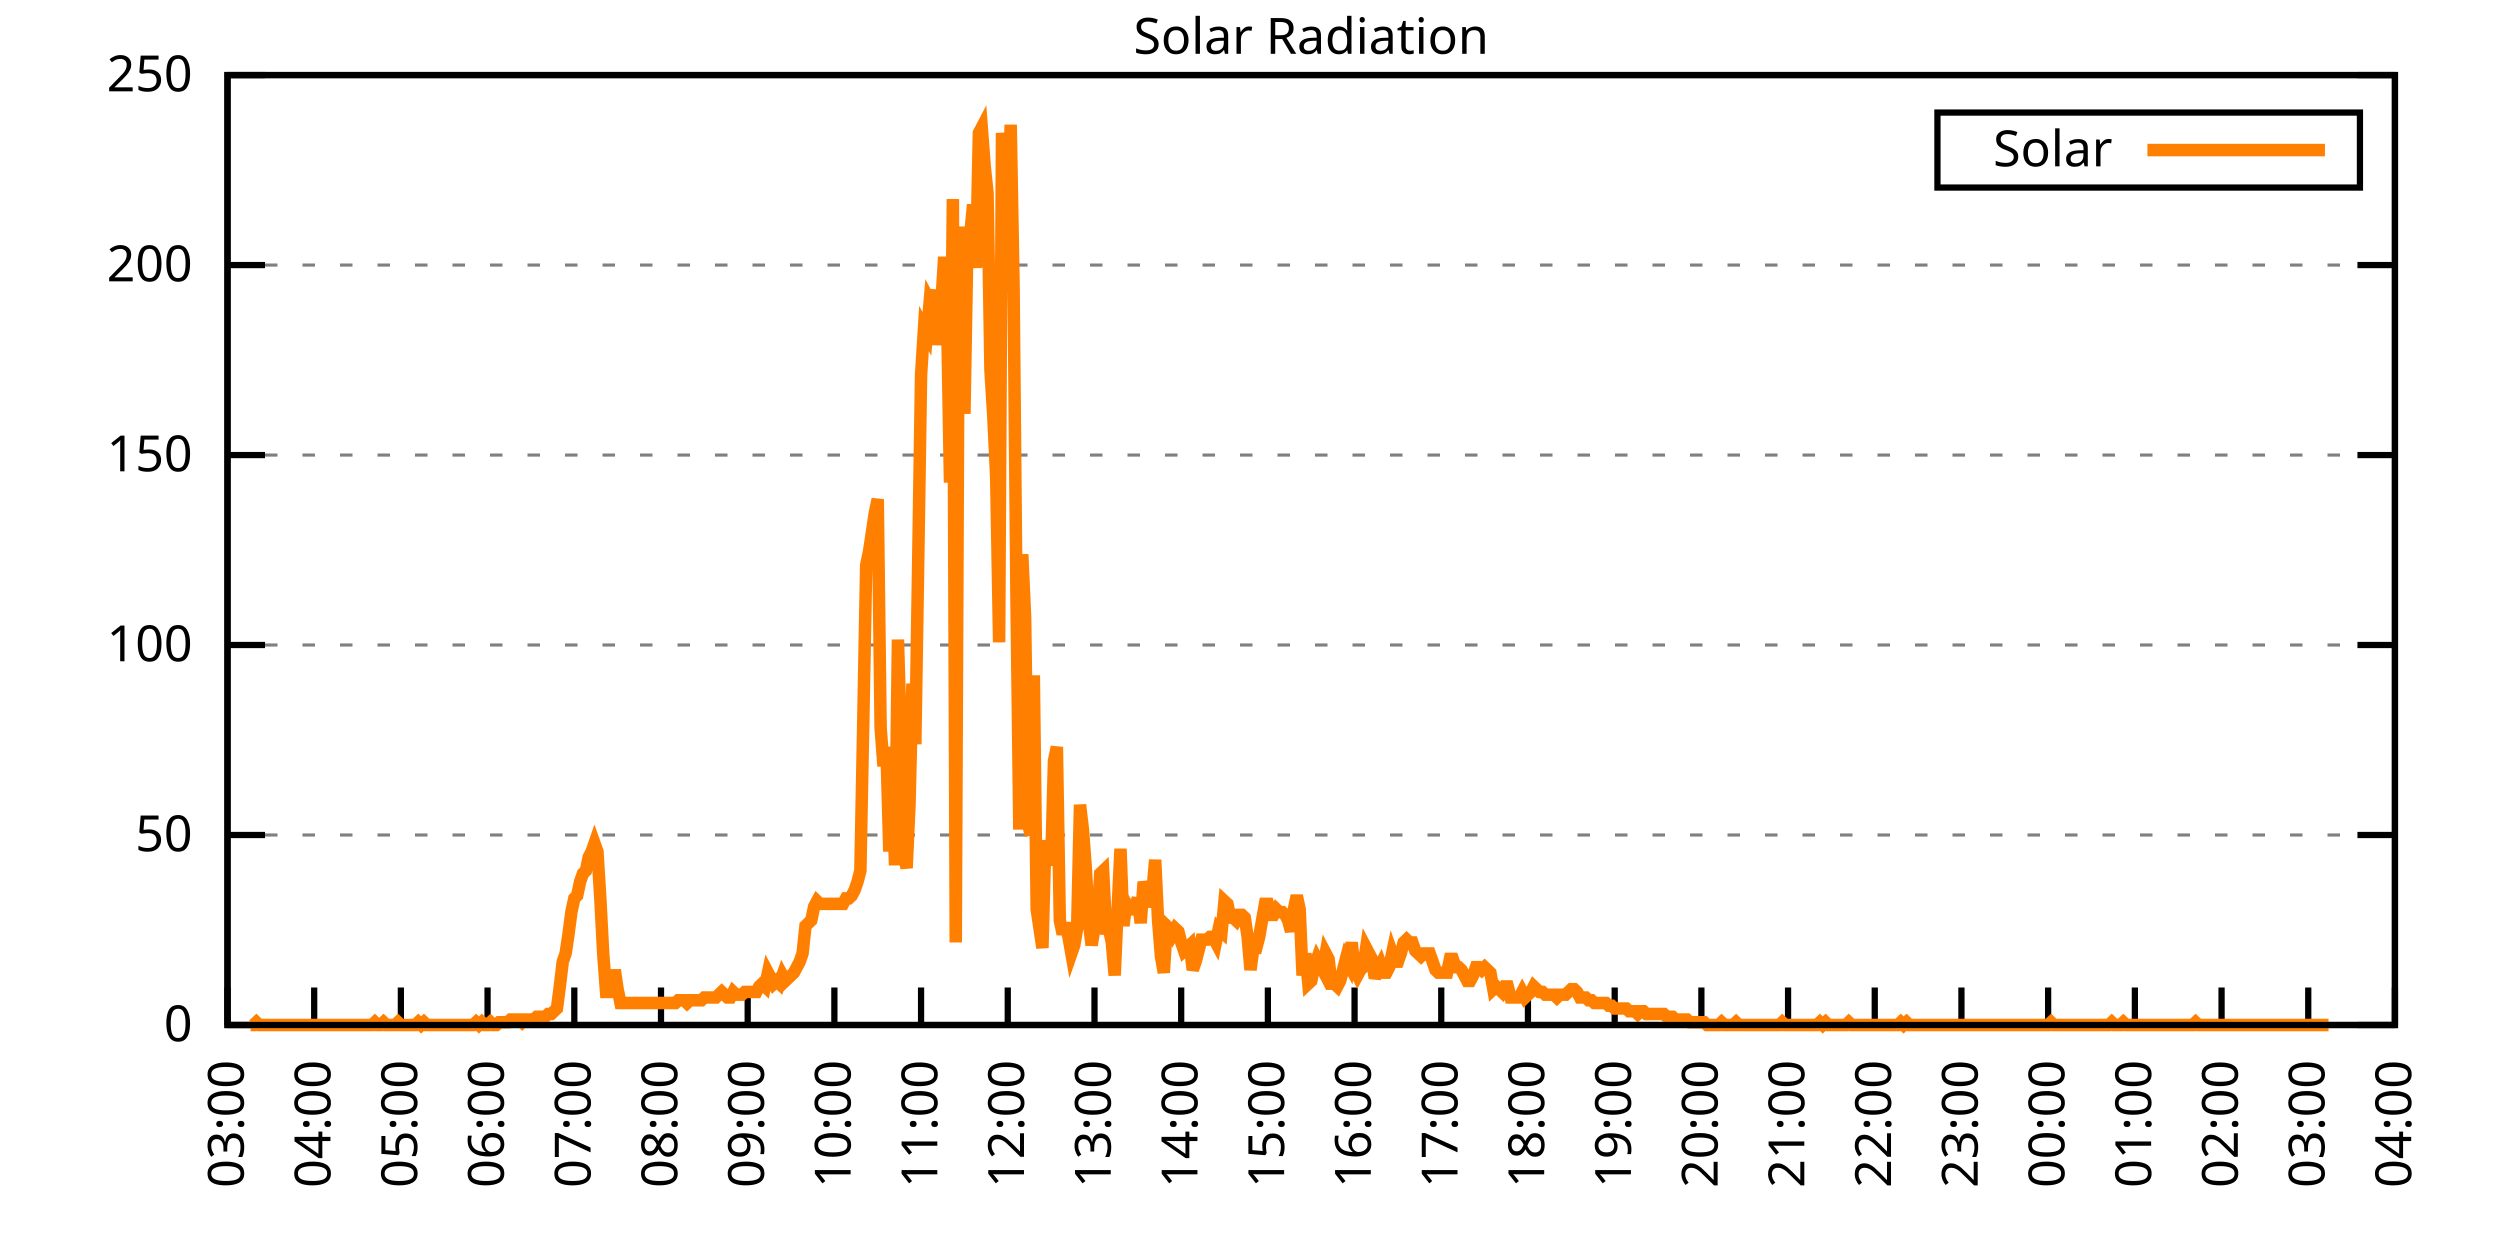
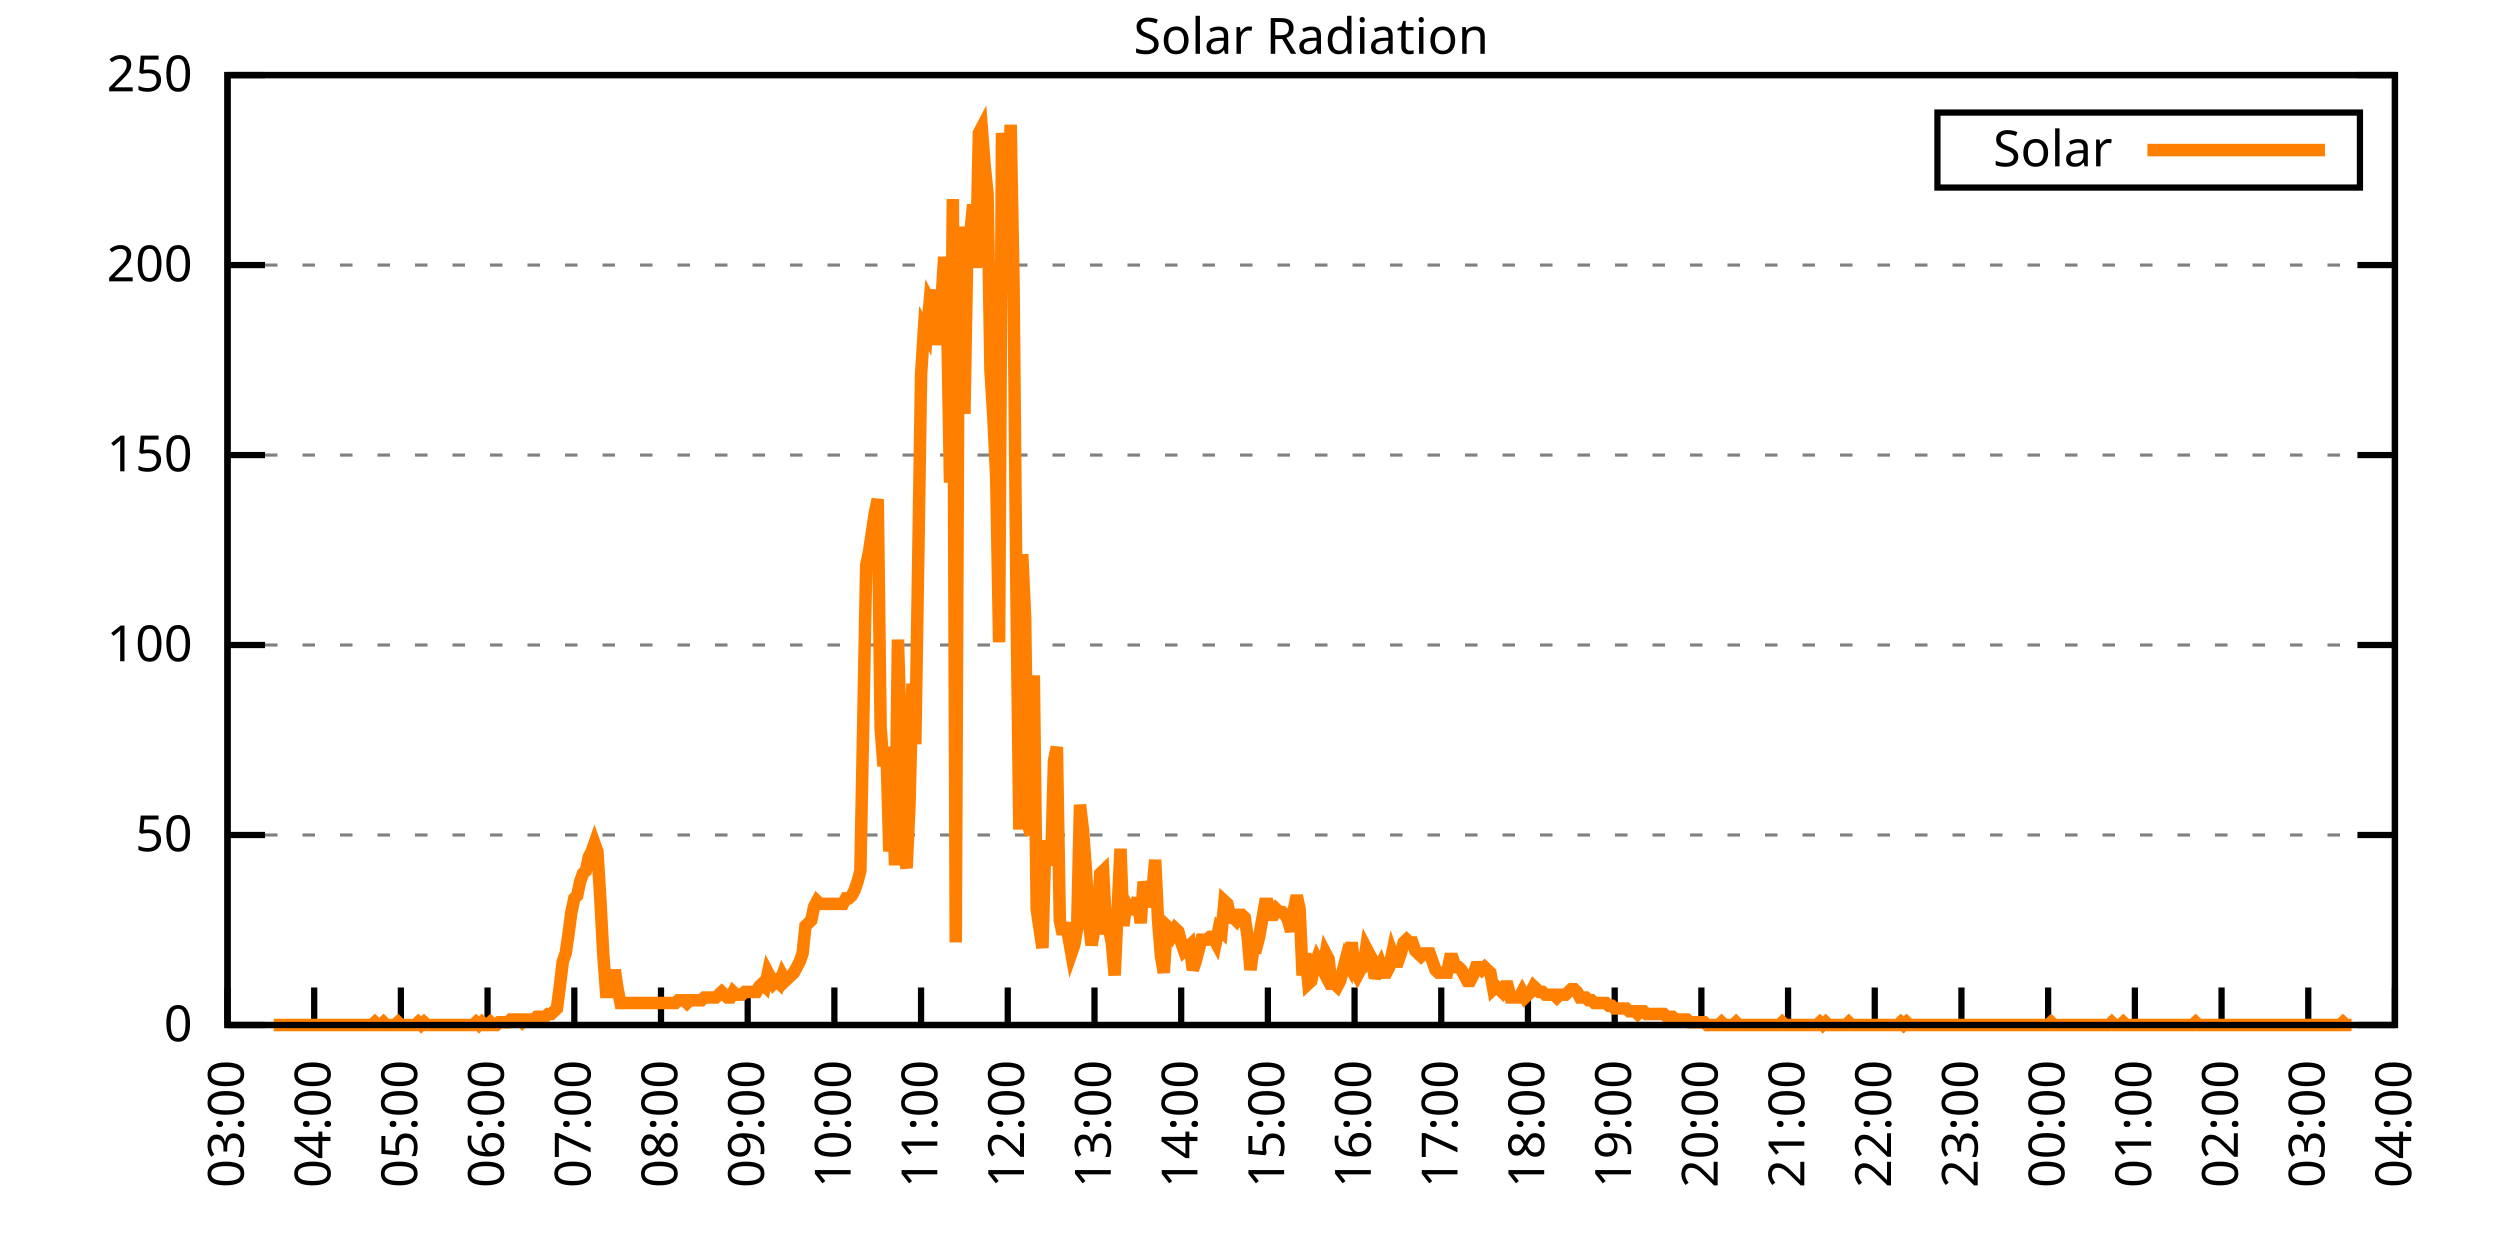
<svg xmlns="http://www.w3.org/2000/svg" xmlns:xlink="http://www.w3.org/1999/xlink" width="400" height="200" viewBox="0 0 400 200">
  <g id="gnuplot_canvas">
    <rect x="0" y="0" width="400" height="200" fill="none" />
    <defs>
      <circle id="gpDot" r="0.5" stroke-width="0.5" stroke="currentColor" />
      <path id="gpPt0" stroke-width="0.333" stroke="currentColor" d="M-1,0 h2 M0,-1 v2" />
      <path id="gpPt1" stroke-width="0.333" stroke="currentColor" d="M-1,-1 L1,1 M1,-1 L-1,1" />
      <path id="gpPt2" stroke-width="0.333" stroke="currentColor" d="M-1,0 L1,0 M0,-1 L0,1 M-1,-1 L1,1 M-1,1 L1,-1" />
      <rect id="gpPt3" stroke-width="0.333" stroke="currentColor" x="-1" y="-1" width="2" height="2" />
      <rect id="gpPt4" stroke-width="0.333" stroke="currentColor" fill="currentColor" x="-1" y="-1" width="2" height="2" />
      <circle id="gpPt5" stroke-width="0.333" stroke="currentColor" cx="0" cy="0" r="1" />
      <use xlink:href="#gpPt5" id="gpPt6" fill="currentColor" stroke="none" />
      <path id="gpPt7" stroke-width="0.333" stroke="currentColor" d="M0,-1.33 L-1.33,0.67 L1.33,0.67 z" />
      <use xlink:href="#gpPt7" id="gpPt8" fill="currentColor" stroke="none" />
      <use xlink:href="#gpPt7" id="gpPt9" stroke="currentColor" transform="rotate(180)" />
      <use xlink:href="#gpPt9" id="gpPt10" fill="currentColor" stroke="none" />
      <use xlink:href="#gpPt3" id="gpPt11" stroke="currentColor" transform="rotate(45)" />
      <use xlink:href="#gpPt11" id="gpPt12" fill="currentColor" stroke="none" />
      <path id="gpPt13" stroke-width="0.333" stroke="currentColor" d="M0,1.330 L1.265,0.411 L0.782,-1.067 L-0.782,-1.076 L-1.265,0.411 z" />
      <use xlink:href="#gpPt13" id="gpPt14" fill="currentColor" stroke="none" />
      <filter id="textbox" filterUnits="objectBoundingBox" x="0" y="0" height="1" width="1">
        <feFlood flood-color="white" flood-opacity="1" result="bgnd" />
        <feComposite in="SourceGraphic" in2="bgnd" operator="atop" />
      </filter>
      <filter id="greybox" filterUnits="objectBoundingBox" x="0" y="0" height="1" width="1">
        <feFlood flood-color="lightgrey" flood-opacity="1" result="grey" />
        <feComposite in="SourceGraphic" in2="grey" operator="atop" />
      </filter>
    </defs>
    <g fill="none" color="white" stroke="currentColor" stroke-width="1.00" stroke-linecap="butt" stroke-linejoin="miter">
</g>
    <g fill="none" color="black" stroke="currentColor" stroke-width="1.00" stroke-linecap="butt" stroke-linejoin="miter">
      <g stroke="none" shape-rendering="crispEdges">
        <polygon fill="rgb(255, 255, 255)" points="36.40,164.00 383.18,164.00 383.18,12.02 36.40,12.02 " />
      </g>
    </g>
    <g fill="none" color="black" stroke="currentColor" stroke-width="1.00" stroke-linecap="butt" stroke-linejoin="miter">
</g>
    <g fill="none" color="black" stroke="black" stroke-width="0.50" stroke-linecap="butt" stroke-linejoin="miter">
</g>
    <g fill="none" color="gray" stroke="currentColor" stroke-width="0.50" stroke-linecap="butt" stroke-linejoin="miter">
      <path stroke="gray" stroke-dasharray="2,4" class="gridline" d="M36.40,164.00 L383.19,164.00  " />
    </g>
    <g fill="none" color="gray" stroke="gray" stroke-width="1.00" stroke-linecap="butt" stroke-linejoin="miter">
</g>
    <g fill="none" color="black" stroke="currentColor" stroke-width="1.00" stroke-linecap="butt" stroke-linejoin="miter">
      <path stroke="black" d="M36.40,164.00 L42.40,164.00 M383.19,164.00 L377.19,164.00  " />
      <g transform="translate(30.80,166.60)" stroke="none" fill="black" font-family="Sans" font-size="8.00" text-anchor="end">
        <text>
          <tspan font-family="Sans"> 0</tspan>
        </text>
      </g>
    </g>
    <g fill="none" color="black" stroke="currentColor" stroke-width="1.00" stroke-linecap="butt" stroke-linejoin="miter">
</g>
    <g fill="none" color="black" stroke="black" stroke-width="0.50" stroke-linecap="butt" stroke-linejoin="miter">
</g>
    <g fill="none" color="gray" stroke="currentColor" stroke-width="0.50" stroke-linecap="butt" stroke-linejoin="miter">
      <path stroke="gray" stroke-dasharray="2,4" class="gridline" d="M36.40,133.60 L383.19,133.60  " />
    </g>
    <g fill="none" color="gray" stroke="gray" stroke-width="1.00" stroke-linecap="butt" stroke-linejoin="miter">
</g>
    <g fill="none" color="black" stroke="currentColor" stroke-width="1.00" stroke-linecap="butt" stroke-linejoin="miter">
      <path stroke="black" d="M36.40,133.60 L42.40,133.60 M383.19,133.60 L377.19,133.60  " />
      <g transform="translate(30.80,136.20)" stroke="none" fill="black" font-family="Sans" font-size="8.00" text-anchor="end">
        <text>
          <tspan font-family="Sans"> 50</tspan>
        </text>
      </g>
    </g>
    <g fill="none" color="black" stroke="currentColor" stroke-width="1.00" stroke-linecap="butt" stroke-linejoin="miter">
</g>
    <g fill="none" color="black" stroke="black" stroke-width="0.50" stroke-linecap="butt" stroke-linejoin="miter">
</g>
    <g fill="none" color="gray" stroke="currentColor" stroke-width="0.50" stroke-linecap="butt" stroke-linejoin="miter">
      <path stroke="gray" stroke-dasharray="2,4" class="gridline" d="M36.40,103.20 L383.19,103.20  " />
    </g>
    <g fill="none" color="gray" stroke="gray" stroke-width="1.00" stroke-linecap="butt" stroke-linejoin="miter">
</g>
    <g fill="none" color="black" stroke="currentColor" stroke-width="1.00" stroke-linecap="butt" stroke-linejoin="miter">
      <path stroke="black" d="M36.40,103.20 L42.40,103.20 M383.19,103.20 L377.19,103.20  " />
      <g transform="translate(30.80,105.80)" stroke="none" fill="black" font-family="Sans" font-size="8.00" text-anchor="end">
        <text>
          <tspan font-family="Sans"> 100</tspan>
        </text>
      </g>
    </g>
    <g fill="none" color="black" stroke="currentColor" stroke-width="1.00" stroke-linecap="butt" stroke-linejoin="miter">
</g>
    <g fill="none" color="black" stroke="black" stroke-width="0.50" stroke-linecap="butt" stroke-linejoin="miter">
</g>
    <g fill="none" color="gray" stroke="currentColor" stroke-width="0.50" stroke-linecap="butt" stroke-linejoin="miter">
      <path stroke="gray" stroke-dasharray="2,4" class="gridline" d="M36.40,72.81 L383.19,72.81  " />
    </g>
    <g fill="none" color="gray" stroke="gray" stroke-width="1.00" stroke-linecap="butt" stroke-linejoin="miter">
</g>
    <g fill="none" color="black" stroke="currentColor" stroke-width="1.00" stroke-linecap="butt" stroke-linejoin="miter">
      <path stroke="black" d="M36.40,72.81 L42.40,72.81 M383.19,72.81 L377.19,72.81  " />
      <g transform="translate(30.80,75.41)" stroke="none" fill="black" font-family="Sans" font-size="8.00" text-anchor="end">
        <text>
          <tspan font-family="Sans"> 150</tspan>
        </text>
      </g>
    </g>
    <g fill="none" color="black" stroke="currentColor" stroke-width="1.00" stroke-linecap="butt" stroke-linejoin="miter">
</g>
    <g fill="none" color="black" stroke="black" stroke-width="0.50" stroke-linecap="butt" stroke-linejoin="miter">
</g>
    <g fill="none" color="gray" stroke="currentColor" stroke-width="0.50" stroke-linecap="butt" stroke-linejoin="miter">
      <path stroke="gray" stroke-dasharray="2,4" class="gridline" d="M36.40,42.41 L383.19,42.41  " />
    </g>
    <g fill="none" color="gray" stroke="gray" stroke-width="1.00" stroke-linecap="butt" stroke-linejoin="miter">
</g>
    <g fill="none" color="black" stroke="currentColor" stroke-width="1.00" stroke-linecap="butt" stroke-linejoin="miter">
      <path stroke="black" d="M36.40,42.41 L42.40,42.41 M383.19,42.41 L377.19,42.41  " />
      <g transform="translate(30.80,45.01)" stroke="none" fill="black" font-family="Sans" font-size="8.00" text-anchor="end">
        <text>
          <tspan font-family="Sans"> 200</tspan>
        </text>
      </g>
    </g>
    <g fill="none" color="black" stroke="currentColor" stroke-width="1.00" stroke-linecap="butt" stroke-linejoin="miter">
</g>
    <g fill="none" color="black" stroke="black" stroke-width="0.50" stroke-linecap="butt" stroke-linejoin="miter">
</g>
    <g fill="none" color="gray" stroke="currentColor" stroke-width="0.50" stroke-linecap="butt" stroke-linejoin="miter">
      <path stroke="gray" stroke-dasharray="2,4" class="gridline" d="M36.40,12.01 L383.19,12.01  " />
    </g>
    <g fill="none" color="gray" stroke="gray" stroke-width="1.00" stroke-linecap="butt" stroke-linejoin="miter">
</g>
    <g fill="none" color="black" stroke="currentColor" stroke-width="1.00" stroke-linecap="butt" stroke-linejoin="miter">
      <path stroke="black" d="M36.40,12.01 L42.40,12.01 M383.19,12.01 L377.19,12.01  " />
      <g transform="translate(30.80,14.61)" stroke="none" fill="black" font-family="Sans" font-size="8.00" text-anchor="end">
        <text>
          <tspan font-family="Sans"> 250</tspan>
        </text>
      </g>
    </g>
    <g fill="none" color="black" stroke="currentColor" stroke-width="1.00" stroke-linecap="butt" stroke-linejoin="miter">
      <path stroke="black" d="M36.40,164.00 L36.40,158.00  " />
      <g transform="translate(39.00,169.60) rotate(270.00)" stroke="none" fill="black" font-family="Sans" font-size="8.00" text-anchor="end">
        <text>
          <tspan font-family="Sans">03:00</tspan>
        </text>
      </g>
    </g>
    <g fill="none" color="black" stroke="currentColor" stroke-width="1.00" stroke-linecap="butt" stroke-linejoin="miter">
      <path stroke="black" d="M50.27,164.00 L50.27,158.00  " />
      <g transform="translate(52.87,169.60) rotate(270.00)" stroke="none" fill="black" font-family="Sans" font-size="8.00" text-anchor="end">
        <text>
          <tspan font-family="Sans">04:00</tspan>
        </text>
      </g>
    </g>
    <g fill="none" color="black" stroke="currentColor" stroke-width="1.00" stroke-linecap="butt" stroke-linejoin="miter">
      <path stroke="black" d="M64.14,164.00 L64.14,158.00  " />
      <g transform="translate(66.74,169.60) rotate(270.00)" stroke="none" fill="black" font-family="Sans" font-size="8.00" text-anchor="end">
        <text>
          <tspan font-family="Sans">05:00</tspan>
        </text>
      </g>
    </g>
    <g fill="none" color="black" stroke="currentColor" stroke-width="1.00" stroke-linecap="butt" stroke-linejoin="miter">
      <path stroke="black" d="M78.01,164.00 L78.01,158.00  " />
      <g transform="translate(80.61,169.60) rotate(270.00)" stroke="none" fill="black" font-family="Sans" font-size="8.00" text-anchor="end">
        <text>
          <tspan font-family="Sans">06:00</tspan>
        </text>
      </g>
    </g>
    <g fill="none" color="black" stroke="currentColor" stroke-width="1.00" stroke-linecap="butt" stroke-linejoin="miter">
      <path stroke="black" d="M91.89,164.00 L91.89,158.00  " />
      <g transform="translate(94.49,169.60) rotate(270.00)" stroke="none" fill="black" font-family="Sans" font-size="8.00" text-anchor="end">
        <text>
          <tspan font-family="Sans">07:00</tspan>
        </text>
      </g>
    </g>
    <g fill="none" color="black" stroke="currentColor" stroke-width="1.00" stroke-linecap="butt" stroke-linejoin="miter">
      <path stroke="black" d="M105.76,164.00 L105.76,158.00  " />
      <g transform="translate(108.36,169.60) rotate(270.00)" stroke="none" fill="black" font-family="Sans" font-size="8.00" text-anchor="end">
        <text>
          <tspan font-family="Sans">08:00</tspan>
        </text>
      </g>
    </g>
    <g fill="none" color="black" stroke="currentColor" stroke-width="1.00" stroke-linecap="butt" stroke-linejoin="miter">
      <path stroke="black" d="M119.63,164.00 L119.63,158.00  " />
      <g transform="translate(122.23,169.60) rotate(270.00)" stroke="none" fill="black" font-family="Sans" font-size="8.00" text-anchor="end">
        <text>
          <tspan font-family="Sans">09:00</tspan>
        </text>
      </g>
    </g>
    <g fill="none" color="black" stroke="currentColor" stroke-width="1.00" stroke-linecap="butt" stroke-linejoin="miter">
      <path stroke="black" d="M133.50,164.00 L133.50,158.00  " />
      <g transform="translate(136.10,169.60) rotate(270.00)" stroke="none" fill="black" font-family="Sans" font-size="8.00" text-anchor="end">
        <text>
          <tspan font-family="Sans">10:00</tspan>
        </text>
      </g>
    </g>
    <g fill="none" color="black" stroke="currentColor" stroke-width="1.00" stroke-linecap="butt" stroke-linejoin="miter">
      <path stroke="black" d="M147.37,164.00 L147.37,158.00  " />
      <g transform="translate(149.97,169.60) rotate(270.00)" stroke="none" fill="black" font-family="Sans" font-size="8.00" text-anchor="end">
        <text>
          <tspan font-family="Sans">11:00</tspan>
        </text>
      </g>
    </g>
    <g fill="none" color="black" stroke="currentColor" stroke-width="1.00" stroke-linecap="butt" stroke-linejoin="miter">
      <path stroke="black" d="M161.24,164.00 L161.24,158.00  " />
      <g transform="translate(163.84,169.60) rotate(270.00)" stroke="none" fill="black" font-family="Sans" font-size="8.00" text-anchor="end">
        <text>
          <tspan font-family="Sans">12:00</tspan>
        </text>
      </g>
    </g>
    <g fill="none" color="black" stroke="currentColor" stroke-width="1.00" stroke-linecap="butt" stroke-linejoin="miter">
      <path stroke="black" d="M175.12,164.00 L175.12,158.00  " />
      <g transform="translate(177.72,169.60) rotate(270.00)" stroke="none" fill="black" font-family="Sans" font-size="8.00" text-anchor="end">
        <text>
          <tspan font-family="Sans">13:00</tspan>
        </text>
      </g>
    </g>
    <g fill="none" color="black" stroke="currentColor" stroke-width="1.00" stroke-linecap="butt" stroke-linejoin="miter">
      <path stroke="black" d="M188.99,164.00 L188.99,158.00  " />
      <g transform="translate(191.59,169.60) rotate(270.00)" stroke="none" fill="black" font-family="Sans" font-size="8.00" text-anchor="end">
        <text>
          <tspan font-family="Sans">14:00</tspan>
        </text>
      </g>
    </g>
    <g fill="none" color="black" stroke="currentColor" stroke-width="1.00" stroke-linecap="butt" stroke-linejoin="miter">
      <path stroke="black" d="M202.86,164.00 L202.86,158.00  " />
      <g transform="translate(205.46,169.60) rotate(270.00)" stroke="none" fill="black" font-family="Sans" font-size="8.00" text-anchor="end">
        <text>
          <tspan font-family="Sans">15:00</tspan>
        </text>
      </g>
    </g>
    <g fill="none" color="black" stroke="currentColor" stroke-width="1.00" stroke-linecap="butt" stroke-linejoin="miter">
      <path stroke="black" d="M216.73,164.00 L216.73,158.00  " />
      <g transform="translate(219.33,169.60) rotate(270.00)" stroke="none" fill="black" font-family="Sans" font-size="8.00" text-anchor="end">
        <text>
          <tspan font-family="Sans">16:00</tspan>
        </text>
      </g>
    </g>
    <g fill="none" color="black" stroke="currentColor" stroke-width="1.00" stroke-linecap="butt" stroke-linejoin="miter">
      <path stroke="black" d="M230.60,164.00 L230.60,158.00  " />
      <g transform="translate(233.20,169.60) rotate(270.00)" stroke="none" fill="black" font-family="Sans" font-size="8.00" text-anchor="end">
        <text>
          <tspan font-family="Sans">17:00</tspan>
        </text>
      </g>
    </g>
    <g fill="none" color="black" stroke="currentColor" stroke-width="1.00" stroke-linecap="butt" stroke-linejoin="miter">
      <path stroke="black" d="M244.47,164.00 L244.47,158.00  " />
      <g transform="translate(247.07,169.60) rotate(270.00)" stroke="none" fill="black" font-family="Sans" font-size="8.00" text-anchor="end">
        <text>
          <tspan font-family="Sans">18:00</tspan>
        </text>
      </g>
    </g>
    <g fill="none" color="black" stroke="currentColor" stroke-width="1.00" stroke-linecap="butt" stroke-linejoin="miter">
      <path stroke="black" d="M258.35,164.00 L258.35,158.00  " />
      <g transform="translate(260.95,169.60) rotate(270.00)" stroke="none" fill="black" font-family="Sans" font-size="8.00" text-anchor="end">
        <text>
          <tspan font-family="Sans">19:00</tspan>
        </text>
      </g>
    </g>
    <g fill="none" color="black" stroke="currentColor" stroke-width="1.00" stroke-linecap="butt" stroke-linejoin="miter">
      <path stroke="black" d="M272.22,164.00 L272.22,158.00  " />
      <g transform="translate(274.82,169.60) rotate(270.00)" stroke="none" fill="black" font-family="Sans" font-size="8.00" text-anchor="end">
        <text>
          <tspan font-family="Sans">20:00</tspan>
        </text>
      </g>
    </g>
    <g fill="none" color="black" stroke="currentColor" stroke-width="1.00" stroke-linecap="butt" stroke-linejoin="miter">
      <path stroke="black" d="M286.09,164.00 L286.09,158.00  " />
      <g transform="translate(288.69,169.60) rotate(270.00)" stroke="none" fill="black" font-family="Sans" font-size="8.00" text-anchor="end">
        <text>
          <tspan font-family="Sans">21:00</tspan>
        </text>
      </g>
    </g>
    <g fill="none" color="black" stroke="currentColor" stroke-width="1.00" stroke-linecap="butt" stroke-linejoin="miter">
      <path stroke="black" d="M299.96,164.00 L299.96,158.00  " />
      <g transform="translate(302.56,169.60) rotate(270.00)" stroke="none" fill="black" font-family="Sans" font-size="8.00" text-anchor="end">
        <text>
          <tspan font-family="Sans">22:00</tspan>
        </text>
      </g>
    </g>
    <g fill="none" color="black" stroke="currentColor" stroke-width="1.00" stroke-linecap="butt" stroke-linejoin="miter">
      <path stroke="black" d="M313.83,164.00 L313.83,158.00  " />
      <g transform="translate(316.43,169.60) rotate(270.00)" stroke="none" fill="black" font-family="Sans" font-size="8.00" text-anchor="end">
        <text>
          <tspan font-family="Sans">23:00</tspan>
        </text>
      </g>
    </g>
    <g fill="none" color="black" stroke="currentColor" stroke-width="1.00" stroke-linecap="butt" stroke-linejoin="miter">
      <path stroke="black" d="M327.70,164.00 L327.70,158.00  " />
      <g transform="translate(330.30,169.60) rotate(270.00)" stroke="none" fill="black" font-family="Sans" font-size="8.00" text-anchor="end">
        <text>
          <tspan font-family="Sans">00:00</tspan>
        </text>
      </g>
    </g>
    <g fill="none" color="black" stroke="currentColor" stroke-width="1.00" stroke-linecap="butt" stroke-linejoin="miter">
      <path stroke="black" d="M341.58,164.00 L341.58,158.00  " />
      <g transform="translate(344.18,169.60) rotate(270.00)" stroke="none" fill="black" font-family="Sans" font-size="8.00" text-anchor="end">
        <text>
          <tspan font-family="Sans">01:00</tspan>
        </text>
      </g>
    </g>
    <g fill="none" color="black" stroke="currentColor" stroke-width="1.00" stroke-linecap="butt" stroke-linejoin="miter">
      <path stroke="black" d="M355.45,164.00 L355.45,158.00  " />
      <g transform="translate(358.05,169.60) rotate(270.00)" stroke="none" fill="black" font-family="Sans" font-size="8.00" text-anchor="end">
        <text>
          <tspan font-family="Sans">02:00</tspan>
        </text>
      </g>
    </g>
    <g fill="none" color="black" stroke="currentColor" stroke-width="1.00" stroke-linecap="butt" stroke-linejoin="miter">
      <path stroke="black" d="M369.32,164.00 L369.32,158.00  " />
      <g transform="translate(371.92,169.60) rotate(270.00)" stroke="none" fill="black" font-family="Sans" font-size="8.00" text-anchor="end">
        <text>
          <tspan font-family="Sans">03:00</tspan>
        </text>
      </g>
    </g>
    <g fill="none" color="black" stroke="currentColor" stroke-width="1.00" stroke-linecap="butt" stroke-linejoin="miter">
      <path stroke="black" d="M383.19,164.00 L383.19,158.00  " />
      <g transform="translate(385.79,169.60) rotate(270.00)" stroke="none" fill="black" font-family="Sans" font-size="8.00" text-anchor="end">
        <text>
          <tspan font-family="Sans">04:00</tspan>
        </text>
      </g>
    </g>
    <g fill="none" color="black" stroke="currentColor" stroke-width="1.00" stroke-linecap="butt" stroke-linejoin="miter">
</g>
    <g fill="none" color="black" stroke="currentColor" stroke-width="1.00" stroke-linecap="butt" stroke-linejoin="miter">
      <path stroke="black" d="M36.40,12.01 L36.40,164.00 L383.19,164.00 L383.19,12.01 L36.40,12.01 Z  " />
    </g>
    <g fill="none" color="black" stroke="currentColor" stroke-width="1.00" stroke-linecap="butt" stroke-linejoin="miter">
</g>
    <g fill="none" color="black" stroke="currentColor" stroke-width="1.00" stroke-linecap="butt" stroke-linejoin="miter">
      <path stroke="black" d="M309.99,30.01 L309.99,18.01 L377.59,18.01 L377.59,30.01 L309.99,30.01 Z  " />
    </g>
    <g id="Solar_Radiation_plot_1">
      <g fill="none" color="white" stroke="black" stroke-width="2.00" stroke-linecap="butt" stroke-linejoin="miter">
</g>
      <g fill="none" color="black" stroke="currentColor" stroke-width="2.00" stroke-linecap="butt" stroke-linejoin="miter">
        <g transform="translate(337.99,26.61)" stroke="none" fill="black" font-family="Sans" font-size="8.00" text-anchor="end">
          <text>
            <tspan font-family="Sans">Solar</tspan>
          </text>
        </g>
      </g>
      <g fill="none" color="black" stroke="currentColor" stroke-width="2.00" stroke-linecap="butt" stroke-linejoin="miter">
-         <path stroke="rgb(255, 127,   0)" d="M343.59,24.01 L371.99,24.01 M40.10,164.00 L40.56,164.00 L41.02,163.56 L41.49,164.00 L41.95,164.00 L42.41,164.00   L42.87,164.00 L43.34,164.00 L43.80,164.00 L44.26,164.00 L44.72,164.00 L45.19,164.00 L45.65,164.00 L46.11,164.00   L46.57,164.00 L47.03,164.00 L47.50,164.00 L47.96,164.00 L48.42,164.00 L48.88,164.00 L49.35,164.00 L49.81,164.00   L50.27,164.00 L50.73,164.00 L51.20,164.00 L51.66,164.00 L52.12,164.00 L52.58,164.00 L53.05,164.00 L53.51,164.00   L53.97,164.00 L54.43,164.00 L54.90,164.00 L55.36,164.00 L55.82,164.00 L56.28,164.00 L56.75,164.00 L57.21,164.00   L57.67,164.00 L58.13,164.00 L58.59,164.00 L59.06,164.00 L59.52,164.00 L59.98,163.56 L60.44,164.00 L60.91,164.00   L61.37,163.56 L61.83,164.00 L62.29,164.00 L62.76,164.00 L63.22,164.00 L63.68,163.56 L64.14,164.00 L64.61,164.00   L65.07,164.00 L65.53,164.00 L65.99,164.00 L66.46,164.00 L66.92,163.56 L67.38,164.00 L67.84,163.56 L68.30,164.00   L68.77,164.00 L69.23,164.00 L69.69,164.00 L70.15,164.00 L70.62,164.00 L71.08,164.00 L71.54,164.00 L72.00,164.00   L72.47,164.00 L72.93,164.00 L73.39,164.00 L73.85,164.00 L74.32,164.00 L74.78,164.00 L75.24,164.00 L75.70,164.00   L76.17,163.56 L76.63,164.00 L77.09,163.56 L77.55,164.00 L78.01,164.00 L78.48,163.56 L78.94,164.00 L79.40,164.00   L79.86,163.56 L80.33,163.56 L80.79,163.56 L81.25,163.56 L81.71,163.12 L82.18,163.12 L82.64,163.12 L83.10,163.12   L83.56,163.56 L84.03,163.12 L84.49,163.12 L84.95,163.12 L85.41,163.12 L85.88,162.68 L86.34,162.68 L86.80,162.68   L87.26,162.68 L87.72,162.24 L88.19,162.24 L88.65,161.80 L89.11,161.36 L89.57,157.83 L90.04,153.87 L90.50,152.55   L90.96,149.46 L91.42,145.94 L91.89,143.74 L92.35,143.30 L92.81,141.09 L93.27,139.77 L93.74,139.33 L94.20,137.13   L94.66,136.25 L95.12,134.93 L95.59,136.25 L96.05,143.74 L96.51,152.55 L96.97,158.71 L97.44,158.71 L97.90,158.71   L98.36,155.19 L98.82,158.27 L99.28,160.48 L99.75,160.48 L100.21,160.48 L100.67,160.48 L101.13,160.48 L101.60,160.48   L102.06,160.48 L102.52,160.48 L102.98,160.48 L103.45,160.48 L103.91,160.48 L104.37,160.48 L104.83,160.48 L105.30,160.48   L105.76,160.48 L106.22,160.48 L106.68,160.48 L107.15,160.48 L107.61,160.48 L108.07,160.48 L108.53,160.04 L108.99,160.04   L109.46,160.04 L109.92,160.48 L110.38,160.04 L110.84,160.04 L111.31,160.04 L111.77,160.04 L112.23,160.04 L112.69,159.60   L113.16,159.60 L113.62,159.60 L114.08,159.60 L114.54,159.60 L115.01,159.15 L115.47,158.71 L115.93,159.15 L116.39,159.60   L116.86,159.60 L117.32,158.71 L117.78,159.15 L118.24,159.15 L118.70,159.15 L119.17,158.71 L119.63,158.71 L120.09,158.71   L120.55,158.71 L121.02,158.71 L121.48,157.83 L121.94,157.39 L122.40,157.83 L122.87,155.63 L123.33,156.51 L123.79,157.39   L124.25,156.95 L124.72,157.39 L125.18,156.07 L125.64,156.95 L126.10,156.51 L126.57,156.07 L127.03,155.63 L127.49,154.75   L127.95,153.87 L128.41,152.55 L128.88,148.14 L129.34,147.70 L129.80,147.26 L130.26,145.06 L130.73,144.18 L131.19,144.62   L131.65,144.62 L132.11,144.62 L132.58,144.62 L133.04,144.62 L133.50,144.62 L133.96,144.62 L134.43,144.62 L134.89,144.62   L135.35,143.74 L135.81,143.74 L136.28,143.30 L136.74,142.42 L137.20,141.09 L137.66,139.33 L138.13,115.11 L138.59,90.44   L139.05,88.24 L139.51,85.15 L139.97,82.07 L140.44,79.87 L140.90,116.43 L141.36,122.59 L141.82,119.51 L142.29,136.25   L142.75,124.80 L143.21,138.45 L143.67,102.33 L144.14,118.19 L144.60,136.69 L145.06,138.89 L145.52,128.76 L145.99,109.38   L146.45,119.07 L146.91,90.00 L147.37,60.04 L147.84,52.56 L148.30,53.44 L148.76,48.15 L149.22,49.03 L149.68,46.39   L150.15,55.20 L150.61,48.59 L151.07,41.10 L151.53,50.35 L152.00,77.22 L152.46,31.85 L152.92,150.79 L153.38,47.71   L153.85,36.26 L154.31,66.21 L154.77,39.78 L155.23,37.58 L155.70,32.73 L156.16,42.87 L156.62,21.28 L157.08,20.40   L157.55,26.57 L158.01,30.97 L158.47,59.16 L158.93,66.65 L159.39,76.34 L159.86,102.77 L160.32,21.28 L160.78,25.69   L161.24,35.82 L161.71,19.96 L162.17,45.51 L162.63,95.28 L163.09,132.73 L163.56,88.68 L164.02,98.81 L164.48,131.84   L164.94,133.61 L165.41,108.06 L165.87,145.50 L166.33,148.58 L166.79,151.67 L167.26,134.49 L167.72,136.69 L168.18,138.45   L168.64,121.71 L169.10,119.51 L169.57,147.26 L170.03,149.46 L170.49,147.70 L170.95,149.90 L171.42,152.55 L171.88,151.23   L172.34,148.58 L172.80,128.76 L173.27,132.73 L173.73,138.89 L174.19,147.26 L174.65,151.23 L175.12,148.58 L175.58,147.26   L176.04,139.77 L176.50,139.33 L176.97,148.58 L177.43,148.58 L177.89,150.79 L178.35,156.07 L178.82,145.50 L179.28,135.81   L179.74,148.14 L180.20,144.62 L180.66,145.50 L181.13,145.50 L181.59,145.06 L182.05,143.74 L182.51,147.70 L182.98,141.09   L183.44,142.86 L183.90,145.06 L184.36,142.86 L184.83,137.57 L185.29,147.26 L185.75,152.99 L186.21,155.63 L186.68,148.14   L187.14,148.58 L187.60,149.46 L188.06,148.58 L188.53,149.02 L188.99,150.79 L189.45,152.11 L189.91,151.67 L190.37,151.23   L190.84,155.19 L191.30,153.87 L191.76,152.11 L192.22,150.34 L192.69,150.34 L193.15,150.34 L193.61,149.90 L194.07,149.90   L194.54,150.79 L195.00,148.58 L195.46,149.02 L195.92,144.18 L196.39,144.62 L196.85,146.82 L197.31,146.82 L197.77,147.26   L198.24,146.38 L198.70,146.38 L199.16,146.82 L199.62,149.90 L200.08,155.19 L200.55,151.67 L201.01,151.67 L201.47,149.90   L201.93,147.26 L202.40,144.62 L202.86,144.62 L203.32,146.38 L203.78,146.38 L204.25,145.50 L204.71,145.94 L205.17,145.94   L205.63,146.38 L206.10,147.26 L206.56,149.02 L207.02,145.50 L207.48,143.30 L207.95,145.50 L208.41,156.07 L208.87,152.55   L209.33,157.39 L209.80,156.95 L210.26,154.75 L210.72,153.43 L211.18,154.31 L211.64,155.19 L212.11,152.55 L212.57,153.43   L213.03,157.39 L213.49,157.39 L213.96,157.83 L214.42,156.95 L214.88,155.19 L215.34,153.43 L215.81,154.31 L216.27,150.79   L216.73,155.19 L217.19,156.07 L217.66,155.19 L218.12,154.75 L218.58,151.67 L219.04,152.55 L219.51,153.43 L219.97,156.51   L220.43,155.19 L220.89,154.31 L221.35,155.63 L221.82,155.63 L222.28,154.75 L222.74,152.55 L223.20,153.87 L223.67,153.87   L224.13,152.55 L224.59,150.79 L225.05,150.34 L225.52,150.79 L225.98,150.79 L226.44,152.11 L226.90,152.55 L227.37,152.99   L227.83,152.55 L228.29,152.55 L228.75,152.55 L229.22,153.87 L229.68,155.19 L230.14,155.63 L230.60,155.63 L231.06,155.63   L231.53,155.63 L231.99,153.43 L232.45,153.43 L232.91,154.75 L233.38,154.75 L233.84,155.19 L234.30,156.07 L234.76,156.95   L235.23,156.95 L235.69,156.07 L236.15,154.75 L236.61,154.75 L237.08,155.19 L237.54,154.75 L238.00,155.19 L238.46,155.63   L238.93,158.27 L239.39,157.83 L239.85,158.27 L240.31,158.71 L240.77,157.83 L241.24,157.83 L241.70,159.60 L242.16,159.60   L242.62,159.60 L243.09,159.60 L243.55,158.71 L244.01,159.60 L244.47,159.15 L244.94,158.71 L245.40,157.83 L245.86,158.27   L246.32,158.71 L246.79,158.71 L247.25,159.15 L247.71,159.15 L248.17,159.15 L248.64,159.15 L249.10,159.60 L249.56,159.15   L250.02,159.15 L250.49,159.15 L250.95,158.71 L251.41,158.27 L251.87,158.27 L252.33,158.71 L252.80,159.60 L253.26,159.60   L253.72,159.60 L254.18,160.04 L254.65,160.04 L255.11,160.48 L255.57,160.48 L256.03,160.48 L256.50,160.48 L256.96,160.48   L257.42,160.92 L257.88,160.92 L258.35,161.36 L258.81,161.36 L259.27,161.36 L259.73,161.36 L260.20,161.36 L260.66,161.80   L261.12,161.80 L261.58,161.80 L262.04,162.24 L262.51,161.80 L262.97,161.80 L263.43,162.24 L263.89,162.24 L264.36,162.24   L264.82,162.24 L265.28,162.24 L265.74,162.24 L266.21,162.24 L266.67,162.68 L267.13,162.68 L267.59,162.68 L268.06,163.12   L268.52,163.12 L268.98,163.12 L269.44,163.12 L269.91,163.12 L270.37,163.56 L270.83,163.56 L271.29,163.56 L271.75,163.56   L272.22,163.56 L272.68,163.56 L273.14,164.00 L273.60,164.00 L274.07,164.00 L274.53,164.00 L274.99,164.00 L275.45,163.56   L275.92,164.00 L276.38,164.00 L276.84,164.00 L277.30,164.00 L277.77,163.56 L278.23,164.00 L278.69,164.00 L279.15,164.00   L279.62,164.00 L280.08,164.00 L280.54,164.00 L281.00,164.00 L281.46,164.00 L281.93,164.00 L282.39,164.00 L282.85,164.00   L283.31,164.00 L283.78,164.00 L284.24,164.00 L284.70,164.00 L285.16,163.56 L285.63,164.00 L286.09,164.00 L286.55,164.00   L287.01,164.00 L287.48,164.00 L287.94,164.00 L288.40,164.00 L288.86,164.00 L289.33,164.00 L289.79,164.00 L290.25,164.00   L290.71,164.00 L291.18,163.56 L291.64,164.00 L292.10,163.56 L292.56,164.00 L293.02,164.00 L293.49,164.00 L293.95,164.00   L294.41,164.00 L294.87,164.00 L295.34,164.00 L295.80,163.56 L296.26,164.00 L296.72,164.00 L297.19,164.00 L297.65,164.00   L298.11,164.00 L298.57,164.00 L299.04,164.00 L299.50,164.00 L299.96,164.00 L300.42,164.00 L300.89,164.00 L301.35,164.00   L301.81,164.00 L302.27,164.00 L302.73,164.00 L303.20,164.00 L303.66,164.00 L304.12,163.56 L304.58,164.00 L305.05,163.56   L305.51,164.00 L305.97,164.00 L306.43,164.00 L306.90,164.00 L307.36,164.00 L307.82,164.00 L308.28,164.00 L308.75,164.00   L309.21,164.00 L309.67,164.00 L310.13,164.00 L310.60,164.00 L311.06,164.00 L311.52,164.00 L311.98,164.00 L312.44,164.00   L312.91,164.00 L313.37,164.00 L313.83,164.00 L314.29,164.00 L314.76,164.00 L315.22,164.00 L315.68,164.00 L316.14,164.00   L316.61,164.00 L317.07,164.00 L317.53,164.00 L317.99,164.00 L318.46,164.00 L318.92,164.00 L319.38,164.00 L319.84,164.00   L320.31,164.00 L320.77,164.00 L321.23,164.00 L321.69,164.00 L322.15,164.00 L322.62,164.00 L323.08,164.00 L323.54,164.00   L324.00,164.00 L324.47,164.00 L324.93,164.00 L325.39,164.00 L325.85,164.00 L326.32,164.00 L326.78,164.00 L327.24,164.00   L327.70,164.00 L328.17,163.56 L328.63,164.00 L329.09,164.00 L329.55,164.00 L330.02,164.00 L330.48,164.00 L330.94,164.00   L331.40,164.00 L331.87,164.00 L332.33,164.00 L332.79,164.00 L333.25,164.00 L333.71,164.00 L334.18,164.00 L334.64,164.00   L335.10,164.00 L335.56,164.00 L336.03,164.00 L336.49,164.00 L336.95,164.00 L337.41,164.00 L337.88,163.56 L338.34,164.00   L338.80,164.00 L339.26,164.00 L339.73,163.56 L340.19,164.00 L340.65,164.00 L341.11,164.00 L341.58,164.00 L342.04,164.00   L342.50,164.00 L342.96,164.00 L343.42,164.00 L343.89,164.00 L344.35,164.00 L344.81,164.00 L345.27,164.00 L345.74,164.00   L346.20,164.00 L346.66,164.00 L347.12,164.00 L347.59,164.00 L348.05,164.00 L348.51,164.00 L348.97,164.00 L349.44,164.00   L349.90,164.00 L350.36,164.00 L350.82,164.00 L351.29,163.56 L351.75,164.00 L352.21,164.00 L352.67,164.00 L353.13,164.00   L353.60,164.00 L354.06,164.00 L354.52,164.00 L354.98,164.00 L355.45,164.00 L355.91,164.00 L356.37,164.00 L356.83,164.00   L357.30,164.00 L357.76,164.00 L358.22,164.00 L358.68,164.00 L359.15,164.00 L359.61,164.00 L360.07,164.00 L360.53,164.00   L361.00,164.00 L361.46,164.00 L361.92,164.00 L362.38,164.00 L362.84,164.00 L363.31,164.00 L363.77,164.00 L364.23,164.00   L364.69,164.00 L365.16,164.00 L365.62,164.00 L366.08,164.00 L366.54,164.00 L367.01,164.00 L367.47,164.00 L367.93,164.00   L368.39,164.00 L368.86,164.00 L369.32,164.00 L369.78,164.00 L370.24,164.00 L370.71,164.00 L371.17,164.00 L371.63,164.00   L372.09,164.00 L372.56,164.00  " />
+         <path stroke="rgb(255, 127,   0)" d="M343.59,24.01 L371.99,24.01 M43.80,164.00 L44.26,164.00 L44.72,164.00 L45.19,164.00 L45.65,164.00 L46.11,164.00   L46.57,164.00 L47.03,164.00 L47.50,164.00 L47.96,164.00 L48.42,164.00 L48.88,164.00 L49.35,164.00 L49.81,164.00   L50.27,164.00 L50.73,164.00 L51.20,164.00 L51.66,164.00 L52.12,164.00 L52.58,164.00 L53.05,164.00 L53.51,164.00   L53.97,164.00 L54.43,164.00 L54.90,164.00 L55.36,164.00 L55.82,164.00 L56.28,164.00 L56.75,164.00 L57.21,164.00   L57.67,164.00 L58.13,164.00 L58.59,164.00 L59.06,164.00 L59.52,164.00 L59.98,163.56 L60.44,164.00 L60.91,164.00   L61.37,163.56 L61.83,164.00 L62.29,164.00 L62.76,164.00 L63.22,164.00 L63.68,163.56 L64.14,164.00 L64.61,164.00   L65.07,164.00 L65.53,164.00 L65.99,164.00 L66.46,164.00 L66.92,163.56 L67.38,164.00 L67.84,163.56 L68.30,164.00   L68.77,164.00 L69.23,164.00 L69.69,164.00 L70.15,164.00 L70.62,164.00 L71.08,164.00 L71.54,164.00 L72.00,164.00   L72.47,164.00 L72.93,164.00 L73.39,164.00 L73.85,164.00 L74.32,164.00 L74.78,164.00 L75.24,164.00 L75.70,164.00   L76.17,163.56 L76.63,164.00 L77.09,163.56 L77.55,164.00 L78.01,164.00 L78.48,163.56 L78.94,164.00 L79.40,164.00   L79.86,163.56 L80.33,163.56 L80.79,163.56 L81.25,163.56 L81.71,163.12 L82.18,163.12 L82.64,163.12 L83.10,163.12   L83.56,163.56 L84.03,163.12 L84.49,163.12 L84.95,163.12 L85.41,163.12 L85.88,162.68 L86.34,162.68 L86.80,162.68   L87.26,162.68 L87.72,162.24 L88.19,162.24 L88.65,161.80 L89.11,161.36 L89.57,157.83 L90.04,153.87 L90.50,152.55   L90.96,149.46 L91.42,145.94 L91.89,143.74 L92.35,143.30 L92.81,141.09 L93.27,139.77 L93.74,139.33 L94.20,137.13   L94.66,136.25 L95.12,134.93 L95.59,136.25 L96.05,143.74 L96.51,152.55 L96.97,158.71 L97.44,158.71 L97.90,158.71   L98.36,155.19 L98.82,158.27 L99.28,160.48 L99.75,160.48 L100.21,160.48 L100.67,160.48 L101.13,160.48 L101.60,160.48   L102.06,160.48 L102.52,160.48 L102.98,160.48 L103.45,160.48 L103.91,160.48 L104.37,160.48 L104.83,160.48 L105.30,160.48   L105.76,160.48 L106.22,160.48 L106.68,160.48 L107.15,160.48 L107.61,160.48 L108.07,160.48 L108.53,160.04 L108.99,160.04   L109.46,160.04 L109.92,160.48 L110.38,160.04 L110.84,160.04 L111.31,160.04 L111.77,160.04 L112.23,160.04 L112.69,159.60   L113.16,159.60 L113.62,159.60 L114.08,159.60 L114.54,159.60 L115.01,159.15 L115.47,158.71 L115.93,159.15 L116.39,159.60   L116.86,159.60 L117.32,158.71 L117.78,159.15 L118.24,159.15 L118.70,159.15 L119.17,158.71 L119.63,158.71 L120.09,158.71   L120.55,158.71 L121.02,158.71 L121.48,157.83 L121.94,157.39 L122.40,157.83 L122.87,155.63 L123.33,156.51 L123.79,157.39   L124.25,156.95 L124.72,157.39 L125.18,156.07 L125.64,156.95 L126.10,156.51 L126.57,156.07 L127.03,155.63 L127.49,154.75   L127.95,153.87 L128.41,152.55 L128.88,148.14 L129.34,147.70 L129.80,147.26 L130.26,145.06 L130.73,144.18 L131.19,144.62   L131.65,144.62 L132.11,144.62 L132.58,144.62 L133.04,144.62 L133.50,144.62 L133.96,144.62 L134.43,144.62 L134.89,144.62   L135.35,143.74 L135.81,143.74 L136.28,143.30 L136.74,142.42 L137.20,141.09 L137.66,139.33 L138.13,115.11 L138.59,90.44   L139.05,88.24 L139.51,85.15 L139.97,82.07 L140.44,79.87 L140.90,116.43 L141.36,122.59 L141.82,119.51 L142.29,136.25   L142.75,124.80 L143.21,138.45 L143.67,102.33 L144.14,118.19 L144.60,136.69 L145.06,138.89 L145.52,128.76 L145.99,109.38   L146.45,119.07 L146.91,90.00 L147.37,60.04 L147.84,52.56 L148.30,53.44 L148.76,48.15 L149.22,49.03 L149.68,46.39   L150.15,55.20 L150.61,48.59 L151.07,41.10 L151.53,50.35 L152.00,77.22 L152.46,31.85 L152.92,150.79 L153.38,47.71   L153.85,36.26 L154.31,66.21 L154.77,39.78 L155.23,37.58 L155.70,32.73 L156.16,42.87 L156.62,21.28 L157.08,20.40   L157.55,26.57 L158.01,30.97 L158.47,59.16 L158.93,66.65 L159.39,76.34 L159.86,102.77 L160.32,21.28 L160.78,25.69   L161.24,35.82 L161.71,19.96 L162.17,45.51 L162.63,95.28 L163.09,132.73 L163.56,88.68 L164.02,98.81 L164.48,131.84   L164.94,133.61 L165.41,108.06 L165.87,145.50 L166.33,148.58 L166.79,151.67 L167.26,134.49 L167.72,136.69 L168.18,138.45   L168.64,121.71 L169.10,119.51 L169.57,147.26 L170.03,149.46 L170.49,147.70 L170.95,149.90 L171.42,152.55 L171.88,151.23   L172.34,148.58 L172.80,128.76 L173.27,132.73 L173.73,138.89 L174.19,147.26 L174.65,151.23 L175.12,148.58 L175.58,147.26   L176.04,139.77 L176.50,139.33 L176.97,148.58 L177.43,148.58 L177.89,150.79 L178.35,156.07 L178.82,145.50 L179.28,135.81   L179.74,148.14 L180.20,144.62 L180.66,145.50 L181.13,145.50 L181.59,145.06 L182.05,143.74 L182.51,147.70 L182.98,141.09   L183.44,142.86 L183.90,145.06 L184.36,142.86 L184.83,137.57 L185.29,147.26 L185.75,152.99 L186.21,155.63 L186.68,148.14   L187.14,148.58 L187.60,149.46 L188.06,148.58 L188.53,149.02 L188.99,150.79 L189.45,152.11 L189.91,151.67 L190.37,151.23   L190.84,155.19 L191.30,153.87 L191.76,152.11 L192.22,150.34 L192.69,150.34 L193.15,150.34 L193.61,149.90 L194.07,149.90   L194.54,150.79 L195.00,148.58 L195.46,149.02 L195.92,144.18 L196.39,144.62 L196.85,146.82 L197.31,146.82 L197.77,147.26   L198.24,146.38 L198.70,146.38 L199.16,146.82 L199.62,149.90 L200.08,155.19 L200.55,151.67 L201.01,151.67 L201.47,149.90   L201.93,147.26 L202.40,144.62 L202.86,144.62 L203.32,146.38 L203.78,146.38 L204.25,145.50 L204.71,145.94 L205.17,145.94   L205.63,146.38 L206.10,147.26 L206.56,149.02 L207.02,145.50 L207.48,143.30 L207.95,145.50 L208.41,156.07 L208.87,152.55   L209.33,157.39 L209.80,156.95 L210.26,154.75 L210.72,153.43 L211.18,154.31 L211.64,155.19 L212.11,152.55 L212.57,153.43   L213.03,157.39 L213.49,157.39 L213.96,157.83 L214.42,156.95 L214.88,155.19 L215.34,153.43 L215.81,154.31 L216.27,150.79   L216.73,155.19 L217.19,156.07 L217.66,155.19 L218.12,154.75 L218.58,151.67 L219.04,152.55 L219.51,153.43 L219.97,156.51   L220.43,155.19 L220.89,154.31 L221.35,155.63 L221.82,155.63 L222.28,154.75 L222.74,152.55 L223.20,153.87 L223.67,153.87   L224.13,152.55 L224.59,150.79 L225.05,150.34 L225.52,150.79 L225.98,150.79 L226.44,152.11 L226.90,152.55 L227.37,152.99   L227.83,152.55 L228.29,152.55 L228.75,152.55 L229.22,153.87 L229.68,155.19 L230.14,155.63 L230.60,155.63 L231.06,155.63   L231.53,155.63 L231.99,153.43 L232.45,153.43 L232.91,154.75 L233.38,154.75 L233.84,155.19 L234.30,156.07 L234.76,156.95   L235.23,156.95 L235.69,156.07 L236.15,154.75 L236.61,154.75 L237.08,155.19 L237.54,154.75 L238.00,155.19 L238.46,155.63   L238.93,158.27 L239.39,157.83 L239.85,158.27 L240.31,158.71 L240.77,157.83 L241.24,157.83 L241.70,159.60 L242.16,159.60   L242.62,159.60 L243.09,159.60 L243.55,158.71 L244.01,159.60 L244.47,159.15 L244.94,158.71 L245.40,157.83 L245.86,158.27   L246.32,158.71 L246.79,158.71 L247.25,159.15 L247.71,159.15 L248.17,159.15 L248.64,159.15 L249.10,159.60 L249.56,159.15   L250.02,159.15 L250.49,159.15 L250.95,158.71 L251.41,158.27 L251.87,158.27 L252.33,158.71 L252.80,159.60 L253.26,159.60   L253.72,159.60 L254.18,160.04 L254.65,160.04 L255.11,160.48 L255.57,160.48 L256.03,160.48 L256.50,160.48 L256.96,160.48   L257.42,160.92 L257.88,160.92 L258.35,161.36 L258.81,161.36 L259.27,161.36 L259.73,161.36 L260.20,161.36 L260.66,161.80   L261.12,161.80 L261.58,161.80 L262.04,162.24 L262.51,161.80 L262.97,161.80 L263.43,162.24 L263.89,162.24 L264.36,162.24   L264.82,162.24 L265.28,162.24 L265.74,162.24 L266.21,162.24 L266.67,162.68 L267.13,162.68 L267.59,162.68 L268.06,163.12   L268.52,163.12 L268.98,163.12 L269.44,163.12 L269.91,163.12 L270.37,163.56 L270.83,163.56 L271.29,163.56 L271.75,163.56   L272.22,163.56 L272.68,163.56 L273.14,164.00 L273.60,164.00 L274.07,164.00 L274.53,164.00 L274.99,164.00 L275.45,163.56   L275.92,164.00 L276.38,164.00 L276.84,164.00 L277.30,164.00 L277.77,163.56 L278.23,164.00 L278.69,164.00 L279.15,164.00   L279.62,164.00 L280.08,164.00 L280.54,164.00 L281.00,164.00 L281.46,164.00 L281.93,164.00 L282.39,164.00 L282.85,164.00   L283.31,164.00 L283.78,164.00 L284.24,164.00 L284.70,164.00 L285.16,163.56 L285.63,164.00 L286.09,164.00 L286.55,164.00   L287.01,164.00 L287.48,164.00 L287.94,164.00 L288.40,164.00 L288.86,164.00 L289.33,164.00 L289.79,164.00 L290.25,164.00   L290.71,164.00 L291.18,163.56 L291.64,164.00 L292.10,163.56 L292.56,164.00 L293.02,164.00 L293.49,164.00 L293.95,164.00   L294.41,164.00 L294.87,164.00 L295.34,164.00 L295.80,163.56 L296.26,164.00 L296.72,164.00 L297.19,164.00 L297.65,164.00   L298.11,164.00 L298.57,164.00 L299.04,164.00 L299.50,164.00 L299.96,164.00 L300.42,164.00 L300.89,164.00 L301.35,164.00   L301.81,164.00 L302.27,164.00 L302.73,164.00 L303.20,164.00 L303.66,164.00 L304.12,163.56 L304.58,164.00 L305.05,163.56   L305.51,164.00 L305.97,164.00 L306.43,164.00 L306.90,164.00 L307.36,164.00 L307.82,164.00 L308.28,164.00 L308.75,164.00   L309.21,164.00 L309.67,164.00 L310.13,164.00 L310.60,164.00 L311.06,164.00 L311.52,164.00 L311.98,164.00 L312.44,164.00   L312.91,164.00 L313.37,164.00 L313.83,164.00 L314.29,164.00 L314.76,164.00 L315.22,164.00 L315.68,164.00 L316.14,164.00   L316.61,164.00 L317.07,164.00 L317.53,164.00 L317.99,164.00 L318.46,164.00 L318.92,164.00 L319.38,164.00 L319.84,164.00   L320.31,164.00 L320.77,164.00 L321.23,164.00 L321.69,164.00 L322.15,164.00 L322.62,164.00 L323.08,164.00 L323.54,164.00   L324.00,164.00 L324.47,164.00 L324.93,164.00 L325.39,164.00 L325.85,164.00 L326.32,164.00 L326.78,164.00 L327.24,164.00   L327.70,164.00 L328.17,163.56 L328.63,164.00 L329.09,164.00 L329.55,164.00 L330.02,164.00 L330.48,164.00 L330.94,164.00   L331.40,164.00 L331.87,164.00 L332.33,164.00 L332.79,164.00 L333.25,164.00 L333.71,164.00 L334.18,164.00 L334.64,164.00   L335.10,164.00 L335.56,164.00 L336.03,164.00 L336.49,164.00 L336.95,164.00 L337.41,164.00 L337.88,163.56 L338.34,164.00   L338.80,164.00 L339.26,164.00 L339.73,163.56 L340.19,164.00 L340.65,164.00 L341.11,164.00 L341.58,164.00 L342.04,164.00   L342.50,164.00 L342.96,164.00 L343.42,164.00 L343.89,164.00 L344.35,164.00 L344.81,164.00 L345.27,164.00 L345.74,164.00   L346.20,164.00 L346.66,164.00 L347.12,164.00 L347.59,164.00 L348.05,164.00 L348.51,164.00 L348.97,164.00 L349.44,164.00   L349.90,164.00 L350.36,164.00 L350.82,164.00 L351.29,163.56 L351.75,164.00 L352.21,164.00 L352.67,164.00 L353.13,164.00   L353.60,164.00 L354.06,164.00 L354.52,164.00 L354.98,164.00 L355.45,164.00 L355.91,164.00 L356.37,164.00 L356.83,164.00   L357.30,164.00 L357.76,164.00 L358.22,164.00 L358.68,164.00 L359.15,164.00 L359.61,164.00 L360.07,164.00 L360.53,164.00   L361.00,164.00 L361.46,164.00 L361.92,164.00 L362.38,164.00 L362.84,164.00 L363.31,164.00 L363.77,164.00 L364.23,164.00   L364.69,164.00 L365.16,164.00 L365.62,164.00 L366.08,164.00 L366.54,164.00 L367.01,164.00 L367.47,164.00 L367.93,164.00   L368.39,164.00 L368.86,164.00 L369.32,164.00 L369.78,164.00 L370.24,164.00 L370.71,164.00 L371.17,164.00 L371.63,164.00   L372.09,164.00 L372.56,164.00 L373.02,164.00 L373.48,164.00 L373.94,164.00 L374.40,164.00 L374.87,163.56 L375.33,164.00   L375.79,164.00 L376.25,164.00  " />
      </g>
    </g>
    <g fill="none" color="black" stroke="currentColor" stroke-width="2.00" stroke-linecap="butt" stroke-linejoin="miter">
</g>
    <g fill="none" color="black" stroke="black" stroke-width="1.00" stroke-linecap="butt" stroke-linejoin="miter">
</g>
    <g fill="none" color="black" stroke="currentColor" stroke-width="1.00" stroke-linecap="butt" stroke-linejoin="miter">
      <path stroke="black" d="M36.40,12.01 L36.40,164.00 L383.19,164.00 L383.19,12.01 L36.40,12.01 Z  " />
      <g transform="translate(6.80,88.01) rotate(270.00)" stroke="none" fill="black" font-family="Sans" font-size="8.00" text-anchor="middle">
        <text />
      </g>
    </g>
    <g fill="none" color="black" stroke="currentColor" stroke-width="1.00" stroke-linecap="butt" stroke-linejoin="miter">
</g>
    <g fill="none" color="black" stroke="currentColor" stroke-width="1.00" stroke-linecap="butt" stroke-linejoin="miter">
      <g transform="translate(209.79,8.61)" stroke="none" fill="black" font-family="Sans" font-size="8.00" text-anchor="middle">
        <text>
          <tspan font-family="Sans">Solar Radiation</tspan>
        </text>
      </g>
    </g>
    <g fill="none" color="black" stroke="currentColor" stroke-width="1.00" stroke-linecap="butt" stroke-linejoin="miter">
</g>
  </g>
</svg>
